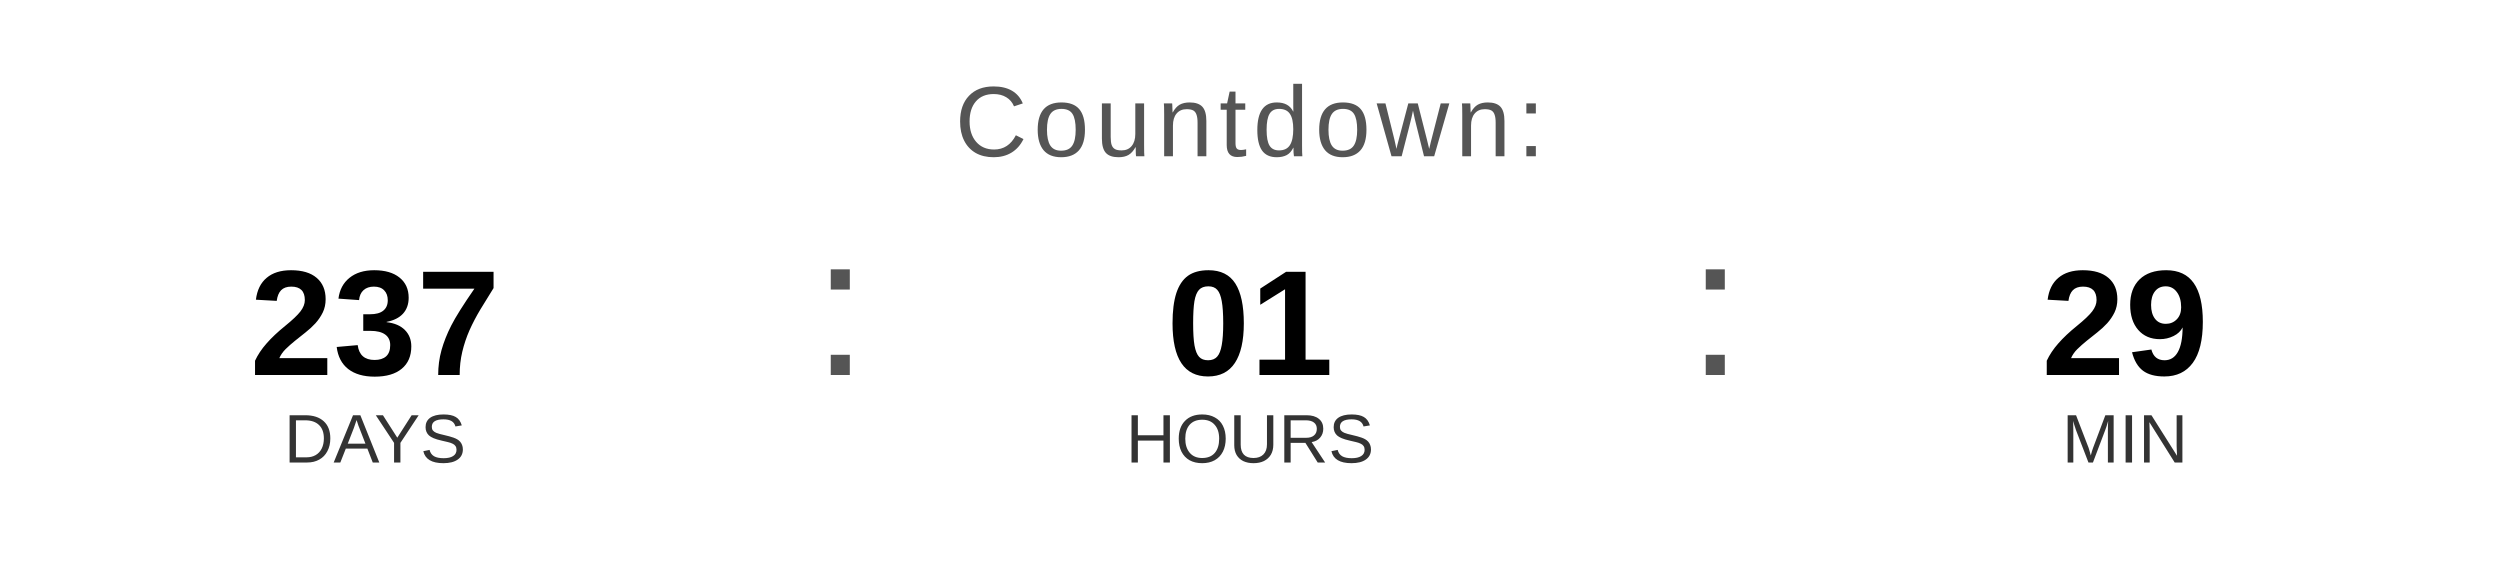
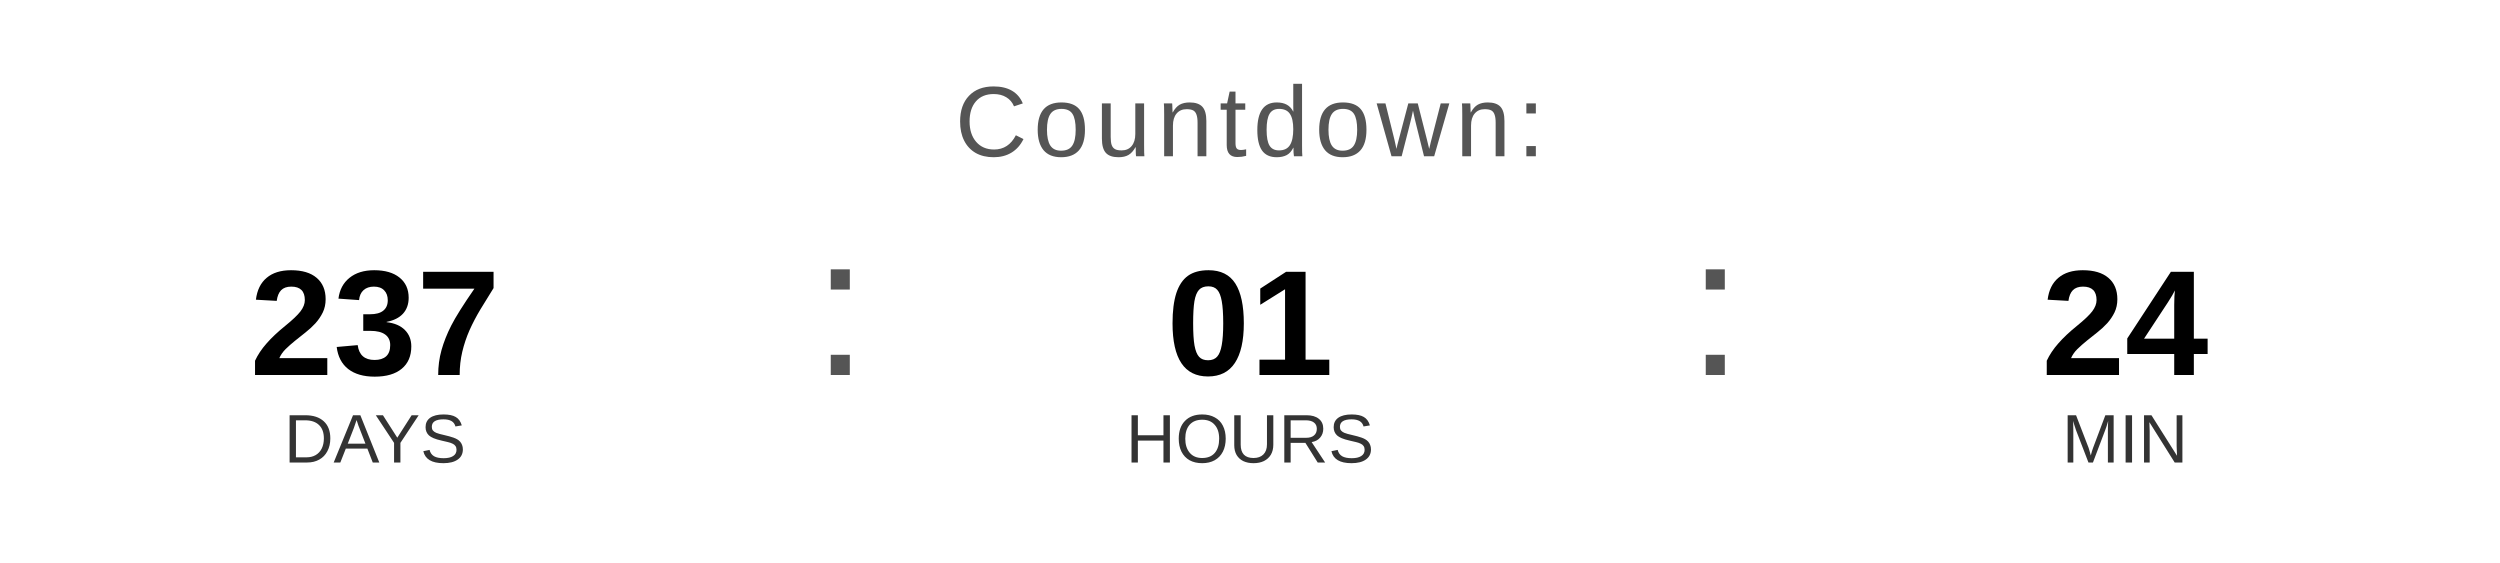
<svg xmlns="http://www.w3.org/2000/svg" width="400" height="90" viewBox="0 0 400 90">
  <text x="200" y="25" font-family="Arial, Helvetica, sans-serif" font-size="16" fill="#555555" text-anchor="middle" letter-spacing="1">
    Countdown:
  </text>
  <text x="60" y="60" font-family="Arial, Helvetica, sans-serif" font-size="24" font-weight="bold" fill="#000000" text-anchor="middle">237</text>
  <text x="60" y="74" font-family="Arial, Helvetica, sans-serif" font-size="11" fill="#333333" text-anchor="middle">DAYS</text>
  <text x="130" y="60" font-family="Arial, sans-serif" font-size="32" fill="#555555">:</text>
  <text x="200" y="60" font-family="Arial, Helvetica, sans-serif" font-size="24" font-weight="bold" fill="#000000" text-anchor="middle">01</text>
  <text x="200" y="74" font-family="Arial, Helvetica, sans-serif" font-size="11" fill="#333333" text-anchor="middle">HOURS</text>
  <text x="270" y="60" font-family="Arial, sans-serif" font-size="32" fill="#555555">:</text>
-   <text x="340" y="60" font-family="Arial, Helvetica, sans-serif" font-size="24" font-weight="bold" fill="#000000" text-anchor="middle">29</text>
+   <text x="340" y="60" font-family="Arial, Helvetica, sans-serif" font-size="24" font-weight="bold" fill="#000000" text-anchor="middle">24</text>
  <text x="340" y="74" font-family="Arial, Helvetica, sans-serif" font-size="11" fill="#333333" text-anchor="middle">MIN</text>
</svg>
